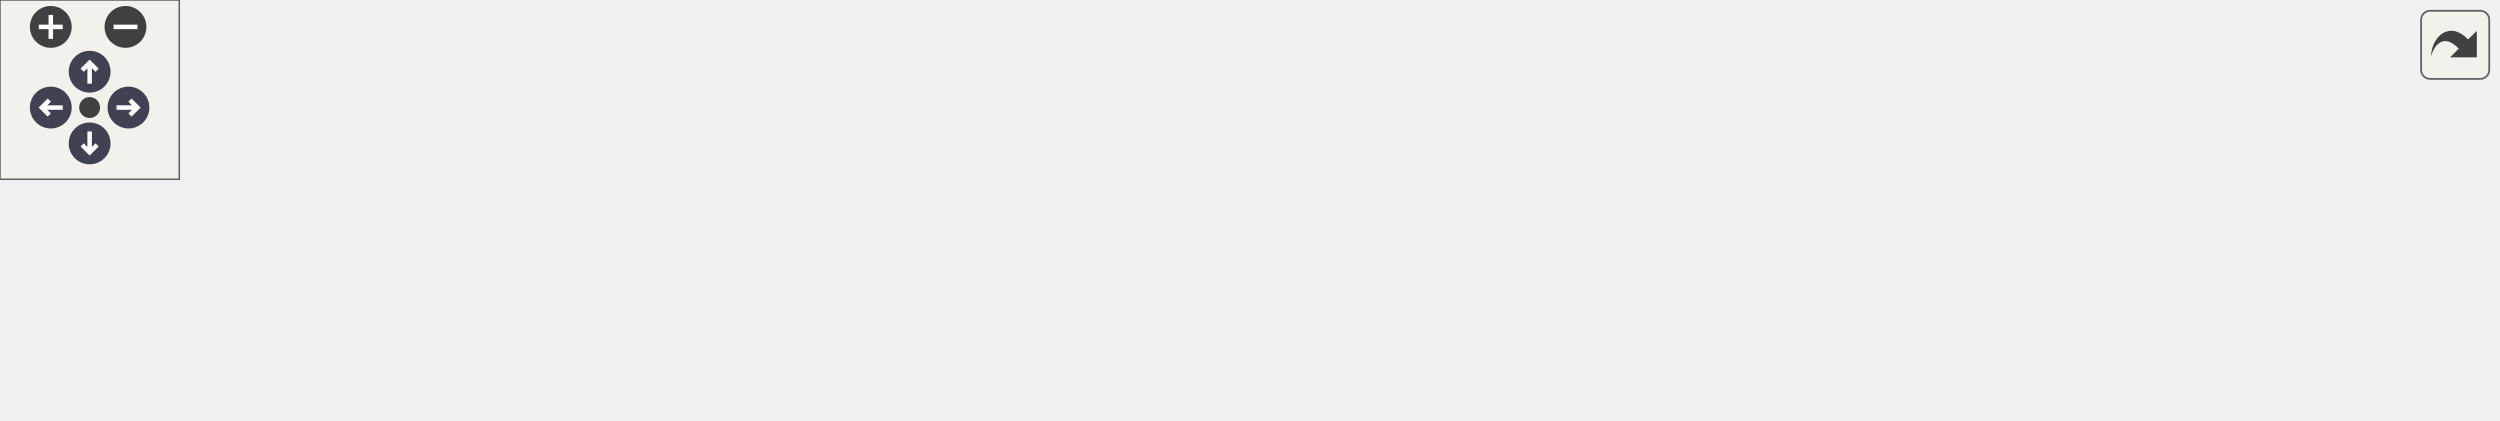
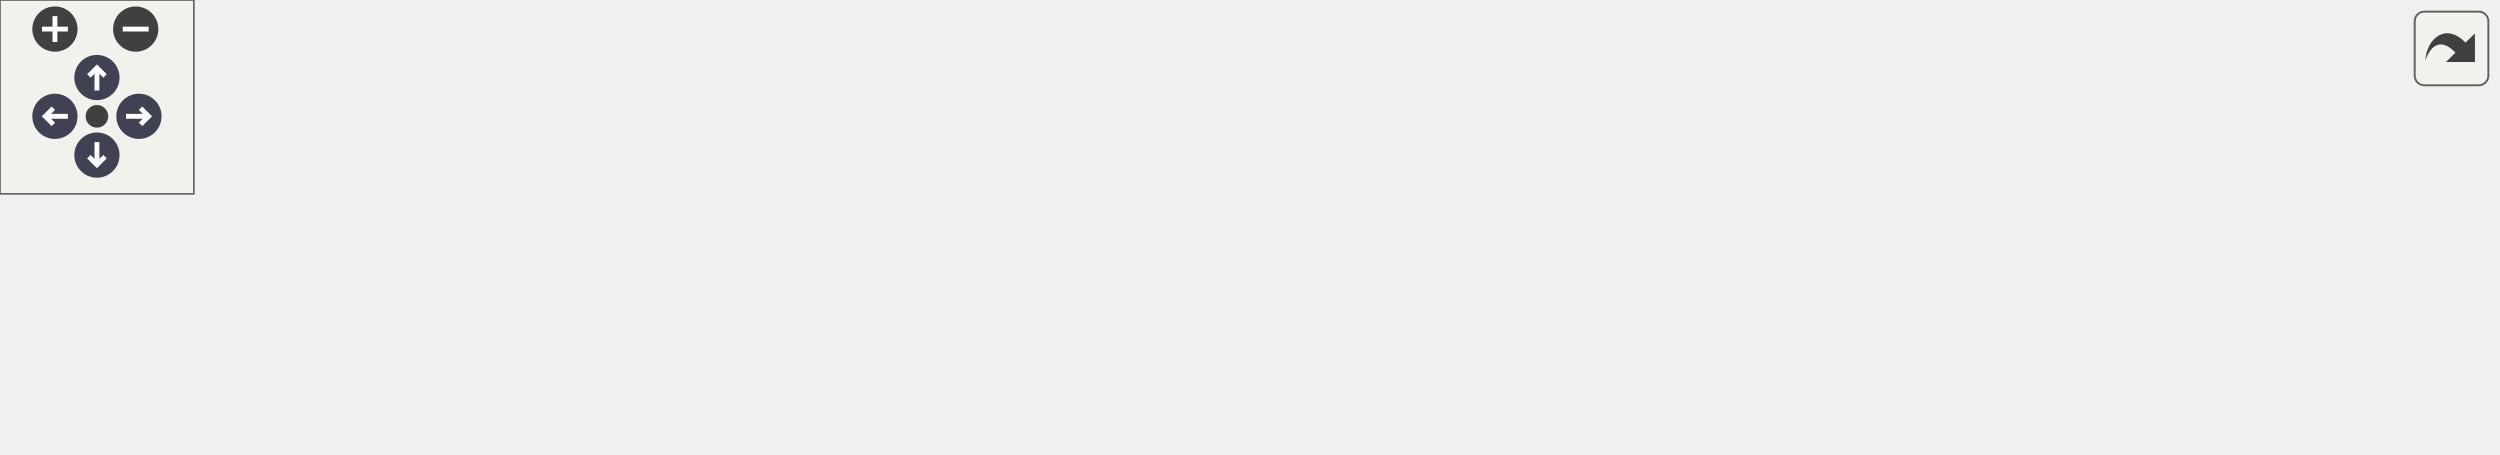
<svg xmlns="http://www.w3.org/2000/svg" xmlns:xlink="http://www.w3.org/1999/xlink" id="main" version="1.1" xml:space="preserve">
  <style type="text/css">
.node, .edge {opacity: 0.7;}
.node.selected, .edge.selected {opacity: 1;}
.edge:hover path { stroke: red; }
.edge:hover polygon { stroke: red; fill: red; }
</style>
  <defs>
    <circle id="rim" cx="0" cy="0" r="7" />
    <circle id="rim2" cx="0" cy="0" r="3.5" />
    <g id="zoomPlus">
      <use xlink:href="#rim" fill="#404040">
        <set attributeName="fill" to="#808080" begin="zoomplus.mouseover" end="zoomplus.mouseout" />
      </use>
      <path d="M-4,0h8M0,-4v8" fill="none" stroke="white" stroke-width="1.5" pointer-events="none" />
    </g>
    <g id="zoomMin">
      <use xlink:href="#rim" fill="#404040">
        <set attributeName="fill" to="#808080" begin="zoomminus.mouseover" end="zoomminus.mouseout" />
      </use>
      <path d="M-4,0h8" fill="none" stroke="white" stroke-width="1.5" pointer-events="none" />
    </g>
    <g id="arrowUp" transform="translate(30 24)">
      <use xlink:href="#rim" />
      <path pointer-events="none" fill="none" stroke="white" stroke-width="1.5" d="M0,-3.0v7 M-2.5,-0.5L0,-3.0L2.5,-0.5" />
    </g>
    <g id="arrowRight" transform="rotate(90) translate(36 -43)">
      <use xlink:href="#rim" />
      <path pointer-events="none" fill="none" stroke="white" stroke-width="1.5" d="M0,-3.0v7 M-2.5,-0.5L0,-3.0L2.5,-0.5" />
    </g>
    <g id="arrowDown" transform="rotate(180) translate(-30 -48)">
      <use xlink:href="#rim" />
      <path pointer-events="none" fill="none" stroke="white" stroke-width="1.5" d="M0,-3.0v7 M-2.5,-0.5L0,-3.0L2.5,-0.5" />
    </g>
    <g id="arrowLeft" transform="rotate(270) translate(-36 17)">
      <use xlink:href="#rim" />
      <path pointer-events="none" fill="none" stroke="white" stroke-width="1.5" d="M0,-3.0v7 M-2.5,-0.5L0,-3.0L2.5,-0.5" />
    </g>
    <g id="resetDef">
      <use xlink:href="#rim2" fill="#404040">
        <set attributeName="fill" to="#808080" begin="reset.mouseover" end="reset.mouseout" />
      </use>
    </g>
  </defs>
  <svg id="graph" class="graph">
    <g id="viewport">
      <g id="clust1" class="cluster">
        <g id="a_clust1">
          <a xlink:href="dir_df66706d7efa0a9fd8002f7f6346de3d.html" target="_top" xlink:title="softsf">
-             <polygon fill="#edf0f7" stroke="#7f7f7f" stroke-dasharray="5,2" points="8,-8 8,-80 836,-80 836,-8 8,-8" />
-             <text text-anchor="middle" x="422" y="-66.5" font-family="Helvetica,sans-Serif" font-size="10.00">softsf</text>
+             <polygon fill="#edf0f7" stroke="#7f7f7f" stroke-dasharray="5,2" points="8,-8 8,-80 773,-80 773,-8 8,-8" />
+             <text text-anchor="middle" x="390.5" y="-66.5" font-family="Helvetica,sans-Serif" font-size="10.00">softsf</text>
          </a>
        </g>
      </g>
      <g id="clust2" class="cluster">
        <g id="a_clust2">
          <a xlink:href="dir_757e38ffca8cea164996faf0234210f9.html" target="_top">
-             <polygon fill="#edf0f7" stroke="#404040" stroke-width="2" points="16,-16 16,-52 828,-52 828,-16 16,-16" />
+             <polygon fill="#edf0f7" stroke="#404040" stroke-width="2" points="16,-16 16,-52 765,-52 765,-16 16,-16" />
          </a>
        </g>
      </g>
      <g id="node1" class="node">
        <text text-anchor="middle" x="52" y="-30.5" font-family="Helvetica,sans-Serif" font-size="10.00">sudokufx</text>
      </g>
      <g id="node2" class="node">
        <g id="a_node2">
          <a xlink:href="dir_13419210c44e3cf7da80d3e1d672d568.html" target="_top" xlink:title="benchmark">
            <polygon fill="#a2b4d6" stroke="#404040" points="162,-44 98,-44 98,-24 162,-24 162,-44" />
            <text text-anchor="middle" x="130" y="-30.5" font-family="Helvetica,sans-Serif" font-size="10.00">benchmark</text>
          </a>
        </g>
      </g>
      <g id="node3" class="node">
        <g id="a_node3">
          <a xlink:href="dir_48933ca349d8f90a27e4d61bc604e542.html" target="_top" xlink:title="common">
            <polygon fill="#a2b4d6" stroke="#404040" points="233.75,-44 180.25,-44 180.25,-24 233.75,-24 233.75,-44" />
            <text text-anchor="middle" x="207" y="-30.5" font-family="Helvetica,sans-Serif" font-size="10.00">common</text>
          </a>
        </g>
      </g>
      <g id="node4" class="node">
        <g id="a_node4">
          <a xlink:href="dir_30bc70c88316993c45b8b0b001771cf9.html" target="_top" xlink:title="config">
            <polygon fill="#a2b4d6" stroke="#404040" points="294.12,-44 251.88,-44 251.88,-24 294.12,-24 294.12,-44" />
            <text text-anchor="middle" x="273" y="-30.5" font-family="Helvetica,sans-Serif" font-size="10.00">config</text>
          </a>
        </g>
      </g>
      <g id="node5" class="node">
        <g id="a_node5">
          <a xlink:href="dir_312f66a432e0f9af30adae5d0c1eacbb.html" target="_top" xlink:title="dto">
            <polygon fill="#a2b4d6" stroke="#404040" points="341.75,-44 312.25,-44 312.25,-24 341.75,-24 341.75,-44" />
            <text text-anchor="middle" x="327" y="-30.5" font-family="Helvetica,sans-Serif" font-size="10.00">dto</text>
          </a>
        </g>
      </g>
      <g id="node6" class="node">
        <g id="a_node6">
-           <a xlink:href="dir_d85cbe12af1a4f99994853d0b2fcc0f1.html" target="_top" xlink:title="enums">
-             <polygon fill="#a2b4d6" stroke="#404040" points="404.62,-44 359.38,-44 359.38,-24 404.62,-24 404.62,-44" />
-             <text text-anchor="middle" x="382" y="-30.5" font-family="Helvetica,sans-Serif" font-size="10.00">enums</text>
+           <a xlink:href="dir_30ddad1f18ea0f0414c7deedb4a3f813.html" target="_top" xlink:title="model">
+             <polygon fill="#a2b4d6" stroke="#404040" points="402.12,-44 359.88,-44 359.88,-24 402.12,-24 402.12,-44" />
+             <text text-anchor="middle" x="381" y="-30.5" font-family="Helvetica,sans-Serif" font-size="10.00">model</text>
          </a>
        </g>
      </g>
      <g id="node7" class="node">
        <g id="a_node7">
-           <a xlink:href="dir_30ddad1f18ea0f0414c7deedb4a3f813.html" target="_top" xlink:title="model">
-             <polygon fill="#a2b4d6" stroke="#404040" points="465.12,-44 422.88,-44 422.88,-24 465.12,-24 465.12,-44" />
-             <text text-anchor="middle" x="444" y="-30.5" font-family="Helvetica,sans-Serif" font-size="10.00">model</text>
+           <a xlink:href="dir_38691298a2a63be893da4057acb6677a.html" target="_top" xlink:title="navigation">
+             <polygon fill="#a2b4d6" stroke="#404040" points="480.12,-44 419.88,-44 419.88,-24 480.12,-24 480.12,-44" />
+             <text text-anchor="middle" x="450" y="-30.5" font-family="Helvetica,sans-Serif" font-size="10.00">navigation</text>
          </a>
        </g>
      </g>
      <g id="node8" class="node">
        <g id="a_node8">
-           <a xlink:href="dir_38691298a2a63be893da4057acb6677a.html" target="_top" xlink:title="navigation">
-             <polygon fill="#a2b4d6" stroke="#404040" points="543.12,-44 482.88,-44 482.88,-24 543.12,-24 543.12,-44" />
-             <text text-anchor="middle" x="513" y="-30.5" font-family="Helvetica,sans-Serif" font-size="10.00">navigation</text>
+           <a xlink:href="dir_13f5623da1adebc733daf34fff753157.html" target="_top" xlink:title="repository">
+             <polygon fill="#a2b4d6" stroke="#404040" points="557.38,-44 498.62,-44 498.62,-24 557.38,-24 557.38,-44" />
+             <text text-anchor="middle" x="528" y="-30.5" font-family="Helvetica,sans-Serif" font-size="10.00">repository</text>
          </a>
        </g>
      </g>
      <g id="node9" class="node">
        <g id="a_node9">
-           <a xlink:href="dir_13f5623da1adebc733daf34fff753157.html" target="_top" xlink:title="repository">
-             <polygon fill="#a2b4d6" stroke="#404040" points="620.38,-44 561.62,-44 561.62,-24 620.38,-24 620.38,-44" />
-             <text text-anchor="middle" x="591" y="-30.5" font-family="Helvetica,sans-Serif" font-size="10.00">repository</text>
+           <a xlink:href="dir_1a3c94203ddb35bf8a6cccc0d80c7ad5.html" target="_top" xlink:title="service">
+             <polygon fill="#a2b4d6" stroke="#404040" points="622.75,-44 575.25,-44 575.25,-24 622.75,-24 622.75,-44" />
+             <text text-anchor="middle" x="599" y="-30.5" font-family="Helvetica,sans-Serif" font-size="10.00">service</text>
          </a>
        </g>
      </g>
      <g id="node10" class="node">
        <g id="a_node10">
-           <a xlink:href="dir_1a3c94203ddb35bf8a6cccc0d80c7ad5.html" target="_top" xlink:title="service">
-             <polygon fill="#a2b4d6" stroke="#404040" points="685.75,-44 638.25,-44 638.25,-24 685.75,-24 685.75,-44" />
-             <text text-anchor="middle" x="662" y="-30.5" font-family="Helvetica,sans-Serif" font-size="10.00">service</text>
+           <a xlink:href="dir_664d5835105ddaaeb330d567537f6eef.html" target="_top" xlink:title="view">
+             <polygon fill="#a2b4d6" stroke="#404040" points="677.12,-44 640.88,-44 640.88,-24 677.12,-24 677.12,-44" />
+             <text text-anchor="middle" x="659" y="-30.5" font-family="Helvetica,sans-Serif" font-size="10.00">view</text>
          </a>
        </g>
      </g>
      <g id="node11" class="node">
        <g id="a_node11">
-           <a xlink:href="dir_664d5835105ddaaeb330d567537f6eef.html" target="_top" xlink:title="view">
-             <polygon fill="#a2b4d6" stroke="#404040" points="740.12,-44 703.88,-44 703.88,-24 740.12,-24 740.12,-44" />
-             <text text-anchor="middle" x="722" y="-30.5" font-family="Helvetica,sans-Serif" font-size="10.00">view</text>
-           </a>
-         </g>
-       </g>
-       <g id="node12" class="node">
-         <g id="a_node12">
          <a xlink:href="dir_b56e19f1982a33341ef13b7017338f1f.html" target="_top" xlink:title="viewmodel">
-             <polygon fill="#a2b4d6" stroke="#404040" points="820.25,-44 757.75,-44 757.75,-24 820.25,-24 820.25,-44" />
-             <text text-anchor="middle" x="789" y="-30.5" font-family="Helvetica,sans-Serif" font-size="10.00">viewmodel</text>
+             <polygon fill="#a2b4d6" stroke="#404040" points="757.25,-44 694.75,-44 694.75,-24 757.25,-24 757.25,-44" />
+             <text text-anchor="middle" x="726" y="-30.5" font-family="Helvetica,sans-Serif" font-size="10.00">viewmodel</text>
          </a>
        </g>
      </g>
    </g>
  </svg>
  <g id="navigator" transform="translate(0 0)" fill="#404254">
    <rect fill="#f2f5e9" fill-opacity="0.5" stroke="#606060" stroke-width=".5" x="0" y="0" width="60" height="60" />
    <use id="zoomplus" xlink:href="#zoomPlus" x="17" y="9" />
    <use id="zoomminus" xlink:href="#zoomMin" x="42" y="9" />
    <use id="reset" xlink:href="#resetDef" x="30" y="36" />
    <use id="arrowup" xlink:href="#arrowUp" x="0" y="0" />
    <use id="arrowright" xlink:href="#arrowRight" x="0" y="0" />
    <use id="arrowdown" xlink:href="#arrowDown" x="0" y="0" />
    <use id="arrowleft" xlink:href="#arrowLeft" x="0" y="0" />
  </g>
  <svg viewBox="0 0 15 15" width="100%" height="30px" preserveAspectRatio="xMaxYMin meet">
    <g id="arrow_out" transform="scale(0.3 0.3)">
      <a xlink:href="dir_757e38ffca8cea164996faf0234210f9_dep_org.svg" target="_base">
        <rect id="button" ry="5" rx="5" y="6" x="6" height="38" width="38" fill="#f2f5e9" fill-opacity="0.5" stroke="#606060" stroke-width="1.0" />
        <path id="arrow" d="M 11.5,31.437 C 11.94,20.098 22.043,11.323 32.159,21.979 L 37.069,17.246 C 37.069,17.246 37.088,32 37.088,32 L 22.16,31.978 C 22.16,31.978 26.998,27.14 26.998,27.14 C 18.529,18.264 13.292,25.23 11.5,31.437 z" style="fill:#404040;" />
      </a>
    </g>
  </svg>
  <style type="text/css">

[data-mouse-over-selected='false'] { opacity: 0.7; }
[data-mouse-over-selected='true']  { opacity: 1.0; }

</style>
</svg>
